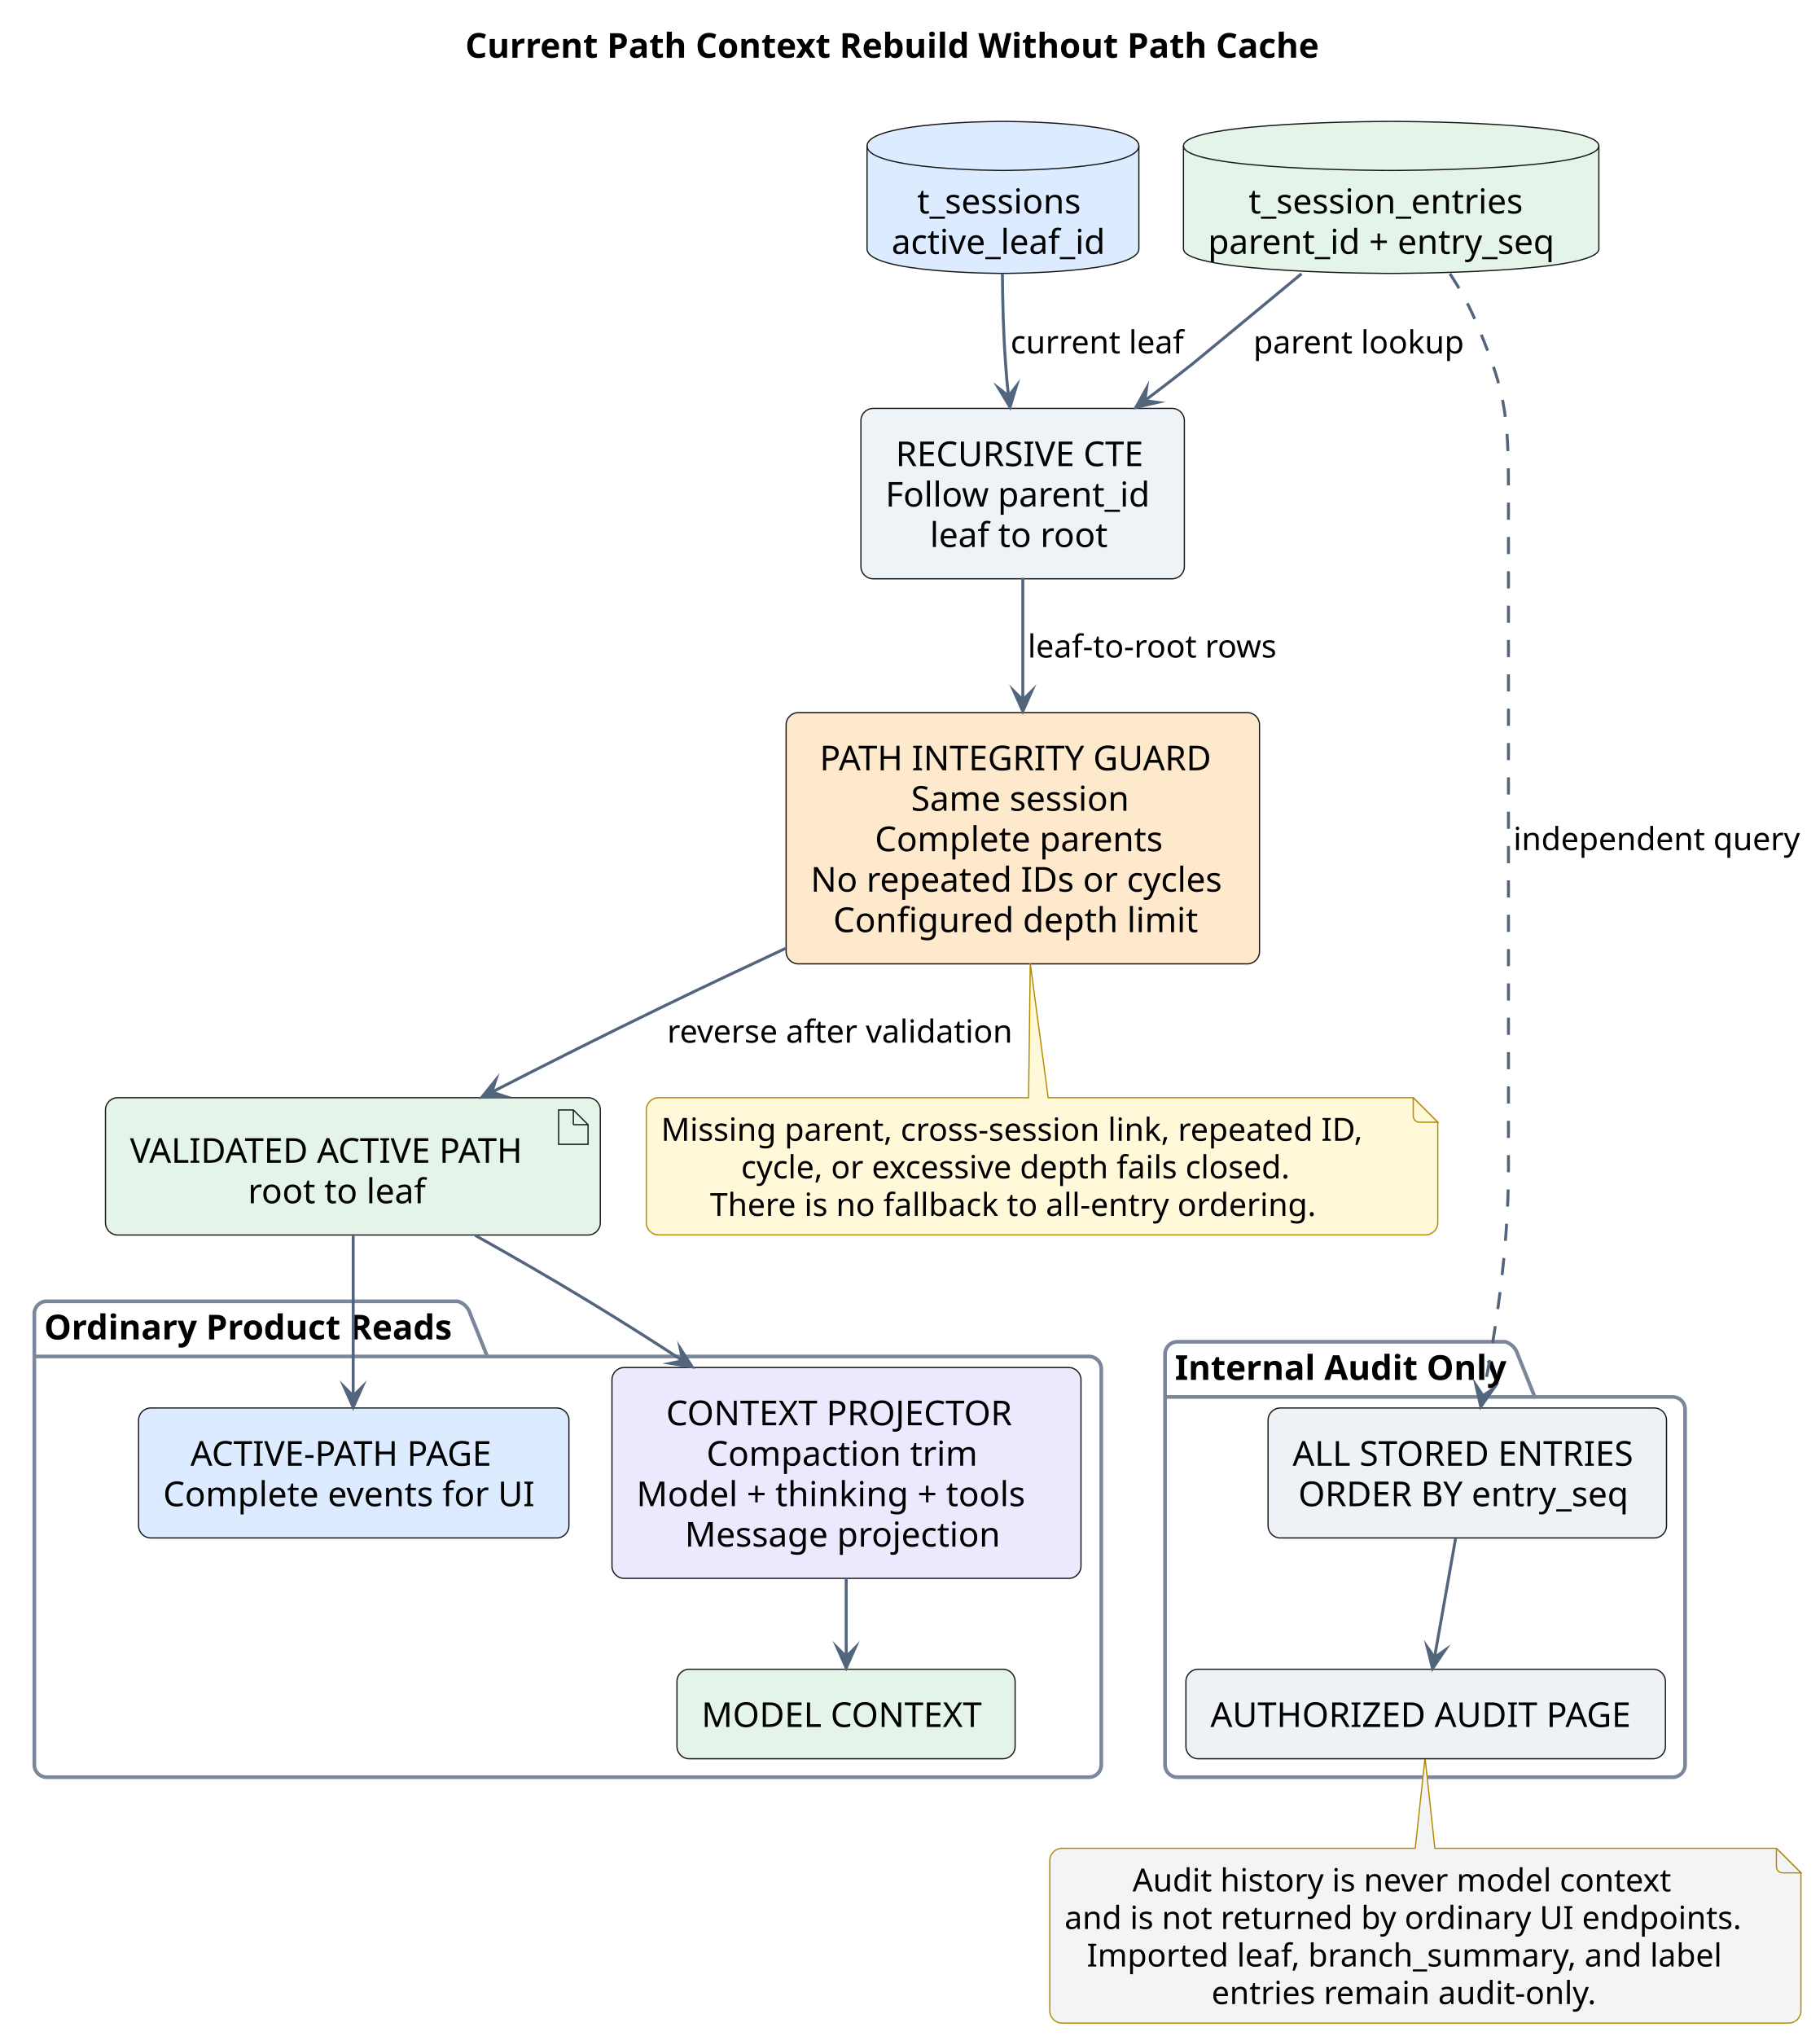
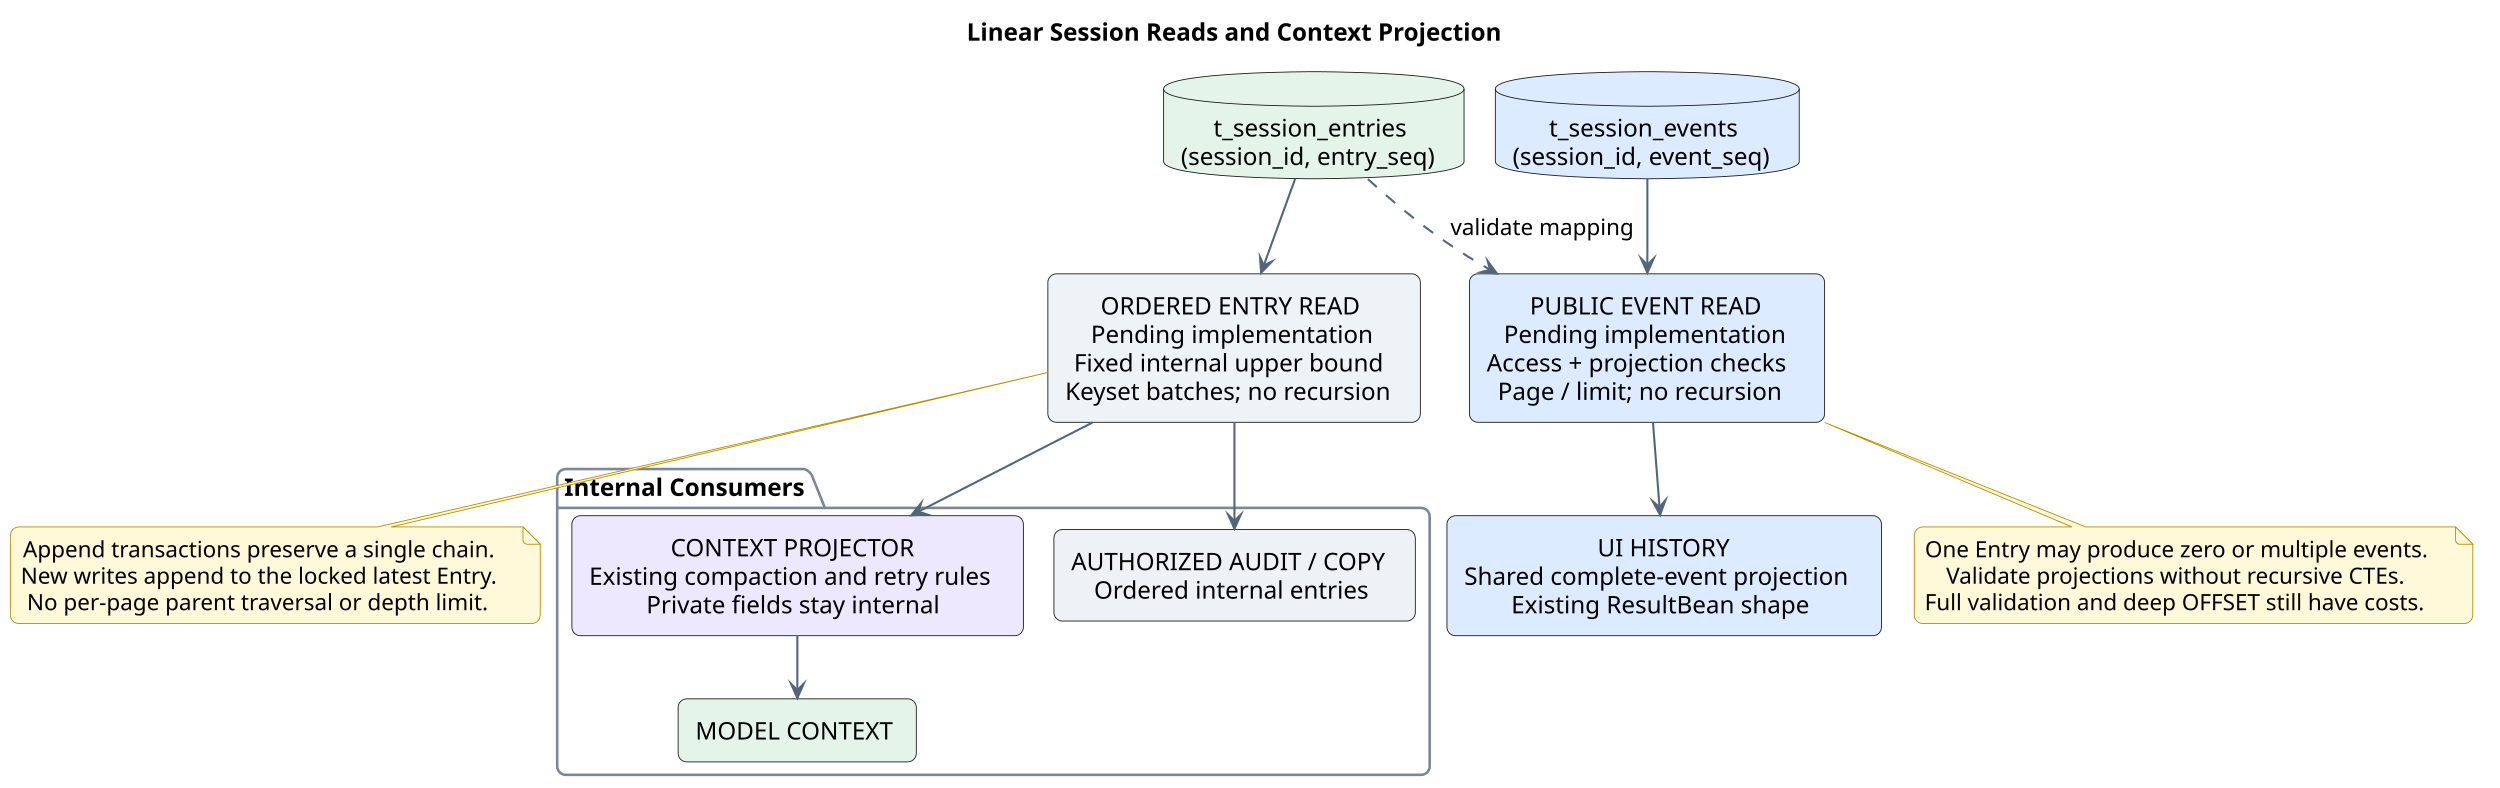
- <svg xmlns="http://www.w3.org/2000/svg" contentStyleType="text/css" data-diagram-type="DESCRIPTION" height="830px" preserveAspectRatio="none" style="width:742px;height:830px;background:#FFFFFF;" version="1.1" viewBox="0 0 742 830" width="742px" zoomAndPan="magnify">
+ <svg xmlns="http://www.w3.org/2000/svg" contentStyleType="text/css" data-diagram-type="DESCRIPTION" height="456px" preserveAspectRatio="none" style="width:1447px;height:456px;background:#FFFFFF;" version="1.1" viewBox="0 0 1447 456" width="1447px" zoomAndPan="magnify">
  <defs />
  <g>
-     <g class="title" data-source-line="259">
-       <text fill="#000000" font-family="sans-serif" font-size="14" font-weight="700" lengthAdjust="spacing" textLength="355.606" x="189.697" y="23.535">Current Path Context Rebuild Without Path Cache</text>
+     <g class="title" data-source-line="251">
+       <text fill="#000000" font-family="sans-serif" font-size="14" font-weight="700" lengthAdjust="spacing" textLength="320.968" x="559.516" y="23.535">Linear Session Reads and Context Projection</text>
    </g>
-     <g class="cluster" data-qualified-name="ordinary" data-source-line="296" id="ent0007">
-       <path d="M19,530.488 L186.671,530.488 A7.5,7.5 0 0 1 191.671,535.488 L198.671,552.977 L444,552.977 A5,5 0 0 1 449,557.977 L449,719.488 A5,5 0 0 1 444,724.488 L19,724.488 A5,5 0 0 1 14,719.488 L14,535.488 A5,5 0 0 1 19,530.488" fill="none" style="stroke:#7A8699;stroke-width:1.5;" />
-       <line style="stroke:#7A8699;stroke-width:1.5;" x1="14" x2="198.671" y1="552.977" y2="552.977" />
-       <text fill="#000000" font-family="sans-serif" font-size="14" font-weight="700" lengthAdjust="spacing" textLength="171.671" x="18" y="546.023">Ordinary Product Reads</text>
+     <g class="cluster" data-qualified-name="internal" data-source-line="289" id="ent0010">
+       <path d="M327.5,271.488 L465.448,271.488 A7.5,7.5 0 0 1 470.448,276.488 L477.448,293.977 L822.5,293.977 A5,5 0 0 1 827.5,298.977 L827.5,443.488 A5,5 0 0 1 822.5,448.488 L327.5,448.488 A5,5 0 0 1 322.5,443.488 L322.5,276.488 A5,5 0 0 1 327.5,271.488" fill="none" style="stroke:#7A8699;stroke-width:1.5;" />
+       <line style="stroke:#7A8699;stroke-width:1.5;" x1="322.5" x2="477.448" y1="293.977" y2="293.977" />
+       <text fill="#000000" font-family="sans-serif" font-size="14" font-weight="700" lengthAdjust="spacing" textLength="141.948" x="326.5" y="287.023">Internal Consumers</text>
    </g>
-     <g class="cluster" data-qualified-name="internal" data-source-line="305" id="ent0013">
-       <path d="M480,546.988 L613.724,546.988 A7.5,7.5 0 0 1 618.724,551.988 L625.724,569.477 L682,569.477 A5,5 0 0 1 687,574.477 L687,719.488 A5,5 0 0 1 682,724.488 L480,724.488 A5,5 0 0 1 475,719.488 L475,551.988 A5,5 0 0 1 480,546.988" fill="none" style="stroke:#7A8699;stroke-width:1.5;" />
-       <line style="stroke:#7A8699;stroke-width:1.5;" x1="475" x2="625.724" y1="569.477" y2="569.477" />
-       <text fill="#000000" font-family="sans-serif" font-size="14" font-weight="700" lengthAdjust="spacing" textLength="137.724" x="479" y="562.523">Internal Audit Only</text>
+     <g class="entity" data-qualified-name="entries" data-source-line="278" id="ent0001">
+       <path d="M673.5,51.488 C673.5,41.488 760.442,41.488 760.442,41.488 C760.442,41.488 847.384,41.488 847.384,51.488 L847.384,93.465 C847.384,103.465 760.442,103.465 760.442,103.465 C760.442,103.465 673.5,103.465 673.5,93.465 L673.5,51.488" fill="#E4F4E8" style="stroke:#181818;stroke-width:0.5;" />
+       <path d="M673.5,51.488 C673.5,61.488 760.442,61.488 760.442,61.488 C760.442,61.488 847.384,61.488 847.384,51.488" fill="none" style="stroke:#181818;stroke-width:0.5;" />
+       <text fill="#000000" font-family="sans-serif" font-size="14" lengthAdjust="spacing" textLength="116.218" x="702.333" y="79.023">t_session_entries</text>
+       <text fill="#000000" font-family="sans-serif" font-size="14" lengthAdjust="spacing" textLength="153.884" x="683.5" y="95.512">(session_id, entry_seq)</text>
    </g>
-     <g class="entity" data-qualified-name="sessions" data-source-line="287" id="ent0001">
-       <path d="M353.5,59.488 C353.5,49.488 408.908,49.488 408.908,49.488 C408.908,49.488 464.315,49.488 464.315,59.488 L464.315,101.465 C464.315,111.465 408.908,111.465 408.908,111.465 C408.908,111.465 353.5,111.465 353.5,101.465 L353.5,59.488" fill="#DCEBFF" style="stroke:#181818;stroke-width:0.5;" />
-       <path d="M353.5,59.488 C353.5,69.488 408.908,69.488 408.908,69.488 C408.908,69.488 464.315,69.488 464.315,59.488" fill="none" style="stroke:#181818;stroke-width:0.5;" />
-       <text fill="#000000" font-family="sans-serif" font-size="14" lengthAdjust="spacing" textLength="69.918" x="373.949" y="87.023">t_sessions</text>
-       <text fill="#000000" font-family="sans-serif" font-size="14" lengthAdjust="spacing" textLength="90.815" x="363.5" y="103.512">active_leaf_id</text>
+     <g class="entity" data-qualified-name="events" data-source-line="279" id="ent0002">
+       <path d="M865.5,51.488 C865.5,41.488 953.443,41.488 953.443,41.488 C953.443,41.488 1041.387,41.488 1041.387,51.488 L1041.387,93.465 C1041.387,103.465 953.443,103.465 953.443,103.465 C953.443,103.465 865.5,103.465 865.5,93.465 L865.5,51.488" fill="#DCEBFF" style="stroke:#181818;stroke-width:0.5;" />
+       <path d="M865.5,51.488 C865.5,61.488 953.443,61.488 953.443,61.488 C953.443,61.488 1041.387,61.488 1041.387,51.488" fill="none" style="stroke:#181818;stroke-width:0.5;" />
+       <text fill="#000000" font-family="sans-serif" font-size="14" lengthAdjust="spacing" textLength="113.689" x="896.599" y="79.023">t_session_events</text>
+       <text fill="#000000" font-family="sans-serif" font-size="14" lengthAdjust="spacing" textLength="155.887" x="875.5" y="95.512">(session_id, event_seq)</text>
    </g>
-     <g class="entity" data-qualified-name="entries" data-source-line="288" id="ent0002">
-       <path d="M482.5,59.488 C482.5,49.488 567.179,49.488 567.179,49.488 C567.179,49.488 651.858,49.488 651.858,59.488 L651.858,101.465 C651.858,111.465 567.179,111.465 567.179,111.465 C567.179,111.465 482.5,111.465 482.5,101.465 L482.5,59.488" fill="#E4F4E8" style="stroke:#181818;stroke-width:0.5;" />
-       <path d="M482.5,59.488 C482.5,69.488 567.179,69.488 567.179,69.488 C567.179,69.488 651.858,69.488 651.858,59.488" fill="none" style="stroke:#181818;stroke-width:0.5;" />
-       <text fill="#000000" font-family="sans-serif" font-size="14" lengthAdjust="spacing" textLength="116.218" x="509.07" y="87.023">t_session_entries</text>
-       <text fill="#000000" font-family="sans-serif" font-size="14" lengthAdjust="spacing" textLength="149.358" x="492.5" y="103.512">parent_id + entry_seq</text>
+     <g class="entity" data-qualified-name="ordered" data-source-line="282" id="ent0004">
+       <rect fill="#EEF3F8" height="85.953" rx="5" ry="5" style="stroke:#181818;stroke-width:0.5;" width="215.597" x="606.5" y="158.488" />
+       <text fill="#000000" font-family="sans-serif" font-size="14" lengthAdjust="spacing" textLength="154.533" x="637.032" y="182.023">ORDERED ENTRY READ</text>
+       <text fill="#000000" font-family="sans-serif" font-size="14" lengthAdjust="spacing" textLength="165.806" x="631.395" y="198.512">Pending implementation</text>
+       <text fill="#000000" font-family="sans-serif" font-size="14" lengthAdjust="spacing" textLength="185.445" x="621.576" y="215">Fixed internal upper bound</text>
+       <text fill="#000000" font-family="sans-serif" font-size="14" lengthAdjust="spacing" textLength="195.597" x="616.5" y="231.488">Keyset batches; no recursion</text>
    </g>
-     <g class="entity" data-qualified-name="recursive" data-source-line="292" id="ent0004">
-       <rect fill="#EEF3F8" height="69.465" rx="5" ry="5" style="stroke:#181818;stroke-width:0.5;" width="131.87" x="351" y="166.488" />
-       <text fill="#000000" font-family="sans-serif" font-size="14" lengthAdjust="spacing" textLength="103.551" x="365.16" y="190.023">RECURSIVE CTE</text>
-       <text fill="#000000" font-family="sans-serif" font-size="14" lengthAdjust="spacing" textLength="111.87" x="361" y="206.512">Follow parent_id</text>
-       <text fill="#000000" font-family="sans-serif" font-size="14" lengthAdjust="spacing" textLength="75.585" x="379.143" y="223">leaf to root</text>
+     <g class="entity" data-qualified-name="page" data-source-line="283" id="ent0005">
+       <rect fill="#DCEBFF" height="85.953" rx="5" ry="5" style="stroke:#181818;stroke-width:0.5;" width="205.582" x="850.5" y="158.488" />
+       <text fill="#000000" font-family="sans-serif" font-size="14" lengthAdjust="spacing" textLength="135.645" x="885.468" y="182.023">PUBLIC EVENT READ</text>
+       <text fill="#000000" font-family="sans-serif" font-size="14" lengthAdjust="spacing" textLength="165.806" x="870.388" y="198.512">Pending implementation</text>
+       <text fill="#000000" font-family="sans-serif" font-size="14" lengthAdjust="spacing" textLength="185.582" x="860.5" y="215">Access + projection checks</text>
+       <text fill="#000000" font-family="sans-serif" font-size="14" lengthAdjust="spacing" textLength="172.812" x="866.885" y="231.488">Page / limit; no recursion</text>
    </g>
-     <g class="entity" data-qualified-name="guard" data-source-line="293" id="ent0005">
-       <rect fill="#FFE9CC" height="102.441" rx="5" ry="5" style="stroke:#181818;stroke-width:0.5;" width="193.004" x="320.5" y="290.488" />
-       <text fill="#000000" font-family="sans-serif" font-size="14" lengthAdjust="spacing" textLength="165.607" x="334.198" y="314.023">PATH INTEGRITY GUARD</text>
-       <text fill="#000000" font-family="sans-serif" font-size="14" lengthAdjust="spacing" textLength="91.116" x="371.444" y="330.512">Same session</text>
-       <text fill="#000000" font-family="sans-serif" font-size="14" lengthAdjust="spacing" textLength="120.613" x="356.695" y="347">Complete parents</text>
-       <text fill="#000000" font-family="sans-serif" font-size="14" lengthAdjust="spacing" textLength="173.004" x="330.5" y="363.488">No repeated IDs or cycles</text>
-       <text fill="#000000" font-family="sans-serif" font-size="14" lengthAdjust="spacing" textLength="154.581" x="339.711" y="379.977">Configured depth limit</text>
+     <g class="entity" data-qualified-name="ui" data-source-line="296" id="ent0016">
+       <rect fill="#DCEBFF" height="69.465" rx="5" ry="5" style="stroke:#181818;stroke-width:0.5;" width="251.506" x="837.5" y="298.488" />
+       <text fill="#000000" font-family="sans-serif" font-size="14" lengthAdjust="spacing" textLength="77.328" x="924.589" y="322.023">UI HISTORY</text>
+       <text fill="#000000" font-family="sans-serif" font-size="14" lengthAdjust="spacing" textLength="231.506" x="847.5" y="338.512">Shared complete-event projection</text>
+       <text fill="#000000" font-family="sans-serif" font-size="14" lengthAdjust="spacing" textLength="177.119" x="874.693" y="355">Existing ResultBean shape</text>
    </g>
-     <g class="entity" data-qualified-name="path" data-source-line="294" id="ent0006">
-       <rect fill="#E4F4E8" height="55.977" rx="5" ry="5" style="stroke:#181818;stroke-width:0.5;" width="201.753" x="43" y="447.488" />
-       <polygon fill="#E4F4E8" points="227.753,452.488,227.753,466.488,239.753,466.488,239.753,458.488,233.753,452.488,227.753,452.488" style="stroke:#181818;stroke-width:0.5;stroke-linejoin:miter;stroke-miterlimit:10;" />
-       <line style="stroke:#181818;stroke-width:0.5;" x1="233.753" x2="233.753" y1="452.488" y2="458.488" />
-       <line style="stroke:#181818;stroke-width:0.5;" x1="239.753" x2="233.753" y1="458.488" y2="458.488" />
-       <text fill="#000000" font-family="sans-serif" font-size="14" lengthAdjust="spacing" textLength="171.753" x="53" y="474.023">VALIDATED ACTIVE PATH</text>
-       <text fill="#000000" font-family="sans-serif" font-size="14" lengthAdjust="spacing" textLength="75.585" x="101.084" y="490.512">root to leaf</text>
+     <g class="entity" data-qualified-name="GMN20" data-source-line="302" id="ent0021">
+       <path d="M6,309.988 L6,355.92 A5,5 0 0 0 11,360.92 L307.695,360.92 A5,5 0 0 0 312.695,355.92 L312.695,314.988 L302.695,304.988 L226.403,304.988 L606.126,215.678 L218.403,304.988 L11,304.988 A5,5 0 0 0 6,309.988" fill="#FFF8D9" style="stroke:#B58B00;stroke-width:0.5;" />
+       <path d="M302.695,304.988 L302.695,312.488 A2.5,2.5 0 0 0 305.195,314.988 L312.695,314.988 L302.695,304.988" fill="#FFF8D9" style="stroke:#B58B00;stroke-width:0.5;" />
+       <text fill="#000000" font-family="sans-serif" font-size="13" lengthAdjust="spacing" textLength="283.074" x="13.311" y="322.557">Append transactions preserve a single chain.</text>
+       <text fill="#000000" font-family="sans-serif" font-size="13" lengthAdjust="spacing" textLength="285.695" x="12" y="337.867">New writes append to the locked latest Entry.</text>
+       <text fill="#000000" font-family="sans-serif" font-size="13" lengthAdjust="spacing" textLength="278.541" x="15.577" y="353.178">No per-page parent traversal or depth limit.</text>
    </g>
-     <g class="entity" data-qualified-name="GMN25" data-source-line="322" id="ent0026">
-       <path d="M263.5,452.488 L263.5,498.42 A5,5 0 0 0 268.5,503.42 L581.191,503.42 A5,5 0 0 0 586.191,498.42 L586.191,457.488 L576.191,447.488 L427.349,447.488 L420.047,392.768 L419.349,447.488 L268.5,447.488 A5,5 0 0 0 263.5,452.488" fill="#FFF8D9" style="stroke:#B58B00;stroke-width:0.5;" />
-       <path d="M576.191,447.488 L576.191,454.988 A2.5,2.5 0 0 0 578.691,457.488 L586.191,457.488 L576.191,447.488" fill="#FFF8D9" style="stroke:#B58B00;stroke-width:0.5;" />
-       <text fill="#000000" font-family="sans-serif" font-size="13" lengthAdjust="spacing" textLength="301.691" x="269.5" y="465.057">Missing parent, cross-session link, repeated ID,</text>
-       <text fill="#000000" font-family="sans-serif" font-size="13" lengthAdjust="spacing" textLength="236.399" x="302.146" y="480.367">cycle, or excessive depth fails closed.</text>
-       <text fill="#000000" font-family="sans-serif" font-size="13" lengthAdjust="spacing" textLength="261.746" x="289.473" y="495.678">There is no fallback to all-entry ordering.</text>
+     <g class="entity" data-qualified-name="GMN23" data-source-line="308" id="ent0024">
+       <path d="M1108,309.988 L1108,355.92 A5,5 0 0 0 1113,360.92 L1426.244,360.92 A5,5 0 0 0 1431.244,355.92 L1431.244,314.988 L1421.244,304.988 L1207.202,304.988 L1056.096,244.533 L1199.202,304.988 L1113,304.988 A5,5 0 0 0 1108,309.988" fill="#FFF8D9" style="stroke:#B58B00;stroke-width:0.5;" />
+       <path d="M1421.244,304.988 L1421.244,312.488 A2.5,2.5 0 0 0 1423.744,314.988 L1431.244,314.988 L1421.244,304.988" fill="#FFF8D9" style="stroke:#B58B00;stroke-width:0.5;" />
+       <text fill="#000000" font-family="sans-serif" font-size="13" lengthAdjust="spacing" textLength="301.99" x="1114.127" y="322.557">One Entry may produce zero or multiple events.</text>
+       <text fill="#000000" font-family="sans-serif" font-size="13" lengthAdjust="spacing" textLength="277.342" x="1126.451" y="337.867">Validate projections without recursive CTEs.</text>
+       <text fill="#000000" font-family="sans-serif" font-size="13" lengthAdjust="spacing" textLength="302.244" x="1114" y="353.178">Full validation and deep OFFSET still have costs.</text>
    </g>
-     <g class="entity" data-qualified-name="GMN28" data-source-line="328" id="ent0029">
-       <path d="M428,758.488 L428,819.731 A5,5 0 0 0 433,824.731 L729.245,824.731 A5,5 0 0 0 734.245,819.731 L734.245,763.488 L724.245,753.488 L585,753.488 L581,716.552 L577,753.488 L433,753.488 A5,5 0 0 0 428,758.488" fill="#F3F4F6" style="stroke:#B58B00;stroke-width:0.5;" />
-       <path d="M724.245,753.488 L724.245,760.988 A2.5,2.5 0 0 0 726.745,763.488 L734.245,763.488 L724.245,753.488" fill="#F3F4F6" style="stroke:#B58B00;stroke-width:0.5;" />
-       <text fill="#000000" font-family="sans-serif" font-size="13" lengthAdjust="spacing" textLength="229.76" x="461.742" y="771.057">Audit history is never model context</text>
-       <text fill="#000000" font-family="sans-serif" font-size="13" lengthAdjust="spacing" textLength="285.245" x="434" y="786.367">and is not returned by ordinary UI endpoints.</text>
-       <text fill="#000000" font-family="sans-serif" font-size="13" lengthAdjust="spacing" textLength="267.078" x="443.084" y="801.678">Imported leaf, branch_summary, and label</text>
-       <text fill="#000000" font-family="sans-serif" font-size="13" lengthAdjust="spacing" textLength="165.337" x="493.954" y="816.988">entries remain audit-only.</text>
+     <g class="entity" data-qualified-name="internal.projector" data-source-line="290" id="ent0011">
+       <rect fill="#EEE8FF" height="69.465" rx="5" ry="5" style="stroke:#181818;stroke-width:0.5;" width="261.343" x="331" y="298.488" />
+       <text fill="#000000" font-family="sans-serif" font-size="14" lengthAdjust="spacing" textLength="147.068" x="388.137" y="322.023">CONTEXT PROJECTOR</text>
+       <text fill="#000000" font-family="sans-serif" font-size="14" lengthAdjust="spacing" textLength="241.343" x="341" y="338.512">Existing compaction and retry rules</text>
+       <text fill="#000000" font-family="sans-serif" font-size="14" lengthAdjust="spacing" textLength="175.191" x="374.076" y="355">Private fields stay internal</text>
    </g>
-     <g class="entity" data-qualified-name="ordinary.page" data-source-line="297" id="ent0008">
-       <rect fill="#DCEBFF" height="52.977" rx="5" ry="5" style="stroke:#181818;stroke-width:0.5;" width="175.456" x="56.5" y="573.988" />
-       <text fill="#000000" font-family="sans-serif" font-size="14" lengthAdjust="spacing" textLength="133.144" x="77.656" y="597.523">ACTIVE-PATH PAGE</text>
-       <text fill="#000000" font-family="sans-serif" font-size="14" lengthAdjust="spacing" textLength="155.456" x="66.5" y="614.012">Complete events for UI</text>
+     <g class="entity" data-qualified-name="internal.context" data-source-line="291" id="ent0012">
+       <rect fill="#E4F4E8" height="36.488" rx="5" ry="5" style="stroke:#181818;stroke-width:0.5;" width="137.865" x="392.5" y="404.488" />
+       <text fill="#000000" font-family="sans-serif" font-size="14" lengthAdjust="spacing" textLength="117.865" x="402.5" y="428.023">MODEL CONTEXT</text>
    </g>
-     <g class="entity" data-qualified-name="ordinary.projector" data-source-line="298" id="ent0009">
-       <rect fill="#EEE8FF" height="85.953" rx="5" ry="5" style="stroke:#181818;stroke-width:0.5;" width="191.22" x="249.5" y="557.488" />
-       <text fill="#000000" font-family="sans-serif" font-size="14" lengthAdjust="spacing" textLength="147.068" x="271.576" y="581.023">CONTEXT PROJECTOR</text>
-       <text fill="#000000" font-family="sans-serif" font-size="14" lengthAdjust="spacing" textLength="114.153" x="288.033" y="597.512">Compaction trim</text>
-       <text fill="#000000" font-family="sans-serif" font-size="14" lengthAdjust="spacing" textLength="171.22" x="259.5" y="614">Model + thinking + tools</text>
-       <text fill="#000000" font-family="sans-serif" font-size="14" lengthAdjust="spacing" textLength="131.763" x="279.228" y="630.488">Message projection</text>
+     <g class="entity" data-qualified-name="internal.audit" data-source-line="292" id="ent0013">
+       <rect fill="#EEF1F5" height="52.977" rx="5" ry="5" style="stroke:#181818;stroke-width:0.5;" width="209.185" x="610" y="306.488" />
+       <text fill="#000000" font-family="sans-serif" font-size="14" lengthAdjust="spacing" textLength="189.185" x="620" y="330.023">AUTHORIZED AUDIT / COPY</text>
+       <text fill="#000000" font-family="sans-serif" font-size="14" lengthAdjust="spacing" textLength="162.818" x="633.183" y="346.512">Ordered internal entries</text>
    </g>
-     <g class="entity" data-qualified-name="ordinary.context" data-source-line="299" id="ent0010">
-       <rect fill="#E4F4E8" height="36.488" rx="5" ry="5" style="stroke:#181818;stroke-width:0.5;" width="137.865" x="276" y="680.488" />
-       <text fill="#000000" font-family="sans-serif" font-size="14" lengthAdjust="spacing" textLength="117.865" x="286" y="704.023">MODEL CONTEXT</text>
+     <g class="link" data-entity-1="ent0001" data-entity-2="ent0004" data-link-type="dependency" id="lnk6">
+       <polygon fill="#53657D" points="729.848,158.114,736.674,151.014,731.551,153.412,729.152,148.289,729.848,158.114" style="stroke:#53657D;stroke-width:1;stroke-linejoin:miter;stroke-miterlimit:10;" />
+       <path d="M749.599,103.585 C743.701,119.869 738.021,135.549 731.551,153.412" fill="none" style="stroke:#53657D;stroke-width:1.2;" />
    </g>
-     <g class="entity" data-qualified-name="internal.allEntries" data-source-line="306" id="ent0014">
-       <rect fill="#EEF1F5" height="52.977" rx="5" ry="5" style="stroke:#181818;stroke-width:0.5;" width="162.44" x="517" y="573.988" />
-       <text fill="#000000" font-family="sans-serif" font-size="14" lengthAdjust="spacing" textLength="142.44" x="527" y="597.523">ALL STORED ENTRIES</text>
-       <text fill="#000000" font-family="sans-serif" font-size="14" lengthAdjust="spacing" textLength="137.806" x="529.317" y="614.012">ORDER BY entry_seq</text>
+     <g class="link" data-entity-1="ent0001" data-entity-2="ent0005" data-link-type="dependency" id="lnk7">
+       <polygon fill="#53657D" points="866.649,158.487,860.8,150.562,862.302,156.016,856.848,157.517,866.649,158.487" style="stroke:#53657D;stroke-width:1;stroke-linejoin:miter;stroke-miterlimit:10;" />
+       <path d="M791.705,103.656 C805.192,115.877 821.523,129.635 837.5,140.488 C846.69,146.731 852.265,150.312 862.302,156.016" fill="none" style="stroke:#53657D;stroke-width:1.2;stroke-dasharray:7,7;" />
+       <text fill="#000000" font-family="sans-serif" font-size="13" lengthAdjust="spacing" textLength="108.615" x="839.5" y="136.057">validate mapping</text>
    </g>
-     <g class="entity" data-qualified-name="internal.audit" data-source-line="307" id="ent0015">
-       <rect fill="#EEF1F5" height="36.488" rx="5" ry="5" style="stroke:#181818;stroke-width:0.5;" width="195.492" x="483.5" y="680.488" />
-       <text fill="#000000" font-family="sans-serif" font-size="14" lengthAdjust="spacing" textLength="175.492" x="493.5" y="704.023">AUTHORIZED AUDIT PAGE</text>
+     <g class="link" data-entity-1="ent0002" data-entity-2="ent0005" data-link-type="dependency" id="lnk8">
+       <polygon fill="#53657D" points="953.5,158.114,957.5,149.114,953.5,153.114,949.5,149.114,953.5,158.114" style="stroke:#53657D;stroke-width:1;stroke-linejoin:miter;stroke-miterlimit:10;" />
+       <path d="M953.5,103.585 C953.5,119.869 953.5,135.25 953.5,153.114" fill="none" style="stroke:#53657D;stroke-width:1.2;" />
    </g>
-     <g class="link" data-entity-1="ent0009" data-entity-2="ent0010" data-link-type="dependency" id="lnk11">
-       <polygon fill="#53657D" points="345,680.215,349,671.215,345,675.215,341,671.215,345,680.215" style="stroke:#53657D;stroke-width:1;stroke-linejoin:miter;stroke-miterlimit:10;" />
-       <path d="M345,643.595 C345,656.492 345,664.966 345,675.215" fill="none" style="stroke:#53657D;stroke-width:1.2;" />
+     <g class="link" data-entity-1="ent0011" data-entity-2="ent0012" data-link-type="dependency" id="lnk14">
+       <polygon fill="#53657D" points="461.5,404.266,465.5,395.266,461.5,399.266,457.5,395.266,461.5,404.266" style="stroke:#53657D;stroke-width:1;stroke-linejoin:miter;stroke-miterlimit:10;" />
+       <path d="M461.5,367.568 C461.5,380.098 461.5,388.807 461.5,399.266" fill="none" style="stroke:#53657D;stroke-width:1.2;" />
    </g>
-     <g class="link" data-entity-1="ent0014" data-entity-2="ent0015" data-link-type="dependency" id="lnk16">
-       <polygon fill="#53657D" points="584.012,680.477,589.52,672.313,584.884,675.554,581.643,670.918,584.012,680.477" style="stroke:#53657D;stroke-width:1;stroke-linejoin:miter;stroke-miterlimit:10;" />
-       <path d="M593.444,627.215 C590.454,644.099 587.5,660.784 584.884,675.554" fill="none" style="stroke:#53657D;stroke-width:1.2;" />
+     <g class="link" data-entity-1="ent0004" data-entity-2="ent0011" data-link-type="dependency" id="lnk17">
+       <polygon fill="#53657D" points="527.235,298.341,537.069,297.801,531.686,296.063,533.424,290.68,527.235,298.341" style="stroke:#53657D;stroke-width:1;stroke-linejoin:miter;stroke-miterlimit:10;" />
+       <path d="M632.358,244.533 C598.307,261.963 563.796,279.627 531.686,296.063" fill="none" style="stroke:#53657D;stroke-width:1.2;" />
    </g>
-     <g class="link" data-entity-1="ent0001" data-entity-2="ent0004" data-link-type="dependency" id="lnk18">
-       <polygon fill="#53657D" points="411.824,166.253,414.678,156.827,411.205,161.291,406.74,157.817,411.824,166.253" style="stroke:#53657D;stroke-width:1;stroke-linejoin:miter;stroke-miterlimit:10;" />
-       <path d="M408.68,111.54 C408.758,123.104 409.093,136.424 410,148.488 C410.433,154.247 410.467,155.383 411.205,161.291" fill="none" style="stroke:#53657D;stroke-width:1.2;" />
-       <text fill="#000000" font-family="sans-serif" font-size="13" lengthAdjust="spacing" textLength="72.611" x="412" y="144.057">current leaf</text>
+     <g class="link" data-entity-1="ent0004" data-entity-2="ent0013" data-link-type="dependency" id="lnk18">
+       <polygon fill="#53657D" points="714.5,306.367,718.5,297.367,714.5,301.367,710.5,297.367,714.5,306.367" style="stroke:#53657D;stroke-width:1;stroke-linejoin:miter;stroke-miterlimit:10;" />
+       <path d="M714.5,244.533 C714.5,264.917 714.5,283.738 714.5,301.367" fill="none" style="stroke:#53657D;stroke-width:1.2;" />
    </g>
-     <g class="link" data-entity-1="ent0002" data-entity-2="ent0004" data-link-type="dependency" id="lnk19">
-       <polygon fill="#53657D" points="462.896,166.233,472.49,164.009,466.888,163.223,467.675,157.621,462.896,166.233" style="stroke:#53657D;stroke-width:1;stroke-linejoin:miter;stroke-miterlimit:10;" />
-       <path d="M530.63,111.605 C509.67,128.957 487.211,147.537 486,148.488 C478.596,154.308 474.65,157.372 466.888,163.223" fill="none" style="stroke:#53657D;stroke-width:1.2;" />
-       <text fill="#000000" font-family="sans-serif" font-size="13" lengthAdjust="spacing" textLength="88.543" x="511" y="144.057">parent lookup</text>
-     </g>
-     <g class="link" data-entity-1="ent0004" data-entity-2="ent0005" data-link-type="dependency" id="lnk20">
-       <polygon fill="#53657D" points="417,290.226,421,281.226,417,285.226,413,281.226,417,290.226" style="stroke:#53657D;stroke-width:1;stroke-linejoin:miter;stroke-miterlimit:10;" />
-       <path d="M417,235.515 C417,251.927 417,267.025 417,285.226" fill="none" style="stroke:#53657D;stroke-width:1.2;" />
-       <text fill="#000000" font-family="sans-serif" font-size="13" lengthAdjust="spacing" textLength="111.065" x="419" y="268.057">leaf-to-root rows</text>
-     </g>
-     <g class="link" data-entity-1="ent0005" data-entity-2="ent0006" data-link-type="dependency" id="lnk21">
-       <polygon fill="#53657D" points="196.2,447.433,206.034,446.891,200.65,445.154,202.388,439.771,196.2,447.433" style="stroke:#53657D;stroke-width:1;stroke-linejoin:miter;stroke-miterlimit:10;" />
-       <path d="M320.293,386.61 C303.475,394.457 286.192,402.634 270,410.488 C245.607,422.32 223.247,433.583 200.65,445.154" fill="none" style="stroke:#53657D;stroke-width:1.2;" />
-       <text fill="#000000" font-family="sans-serif" font-size="13" lengthAdjust="spacing" textLength="144.79" x="272" y="425.057">reverse after validation</text>
-     </g>
-     <g class="link" data-entity-1="ent0006" data-entity-2="ent0008" data-link-type="dependency" id="lnk22">
-       <polygon fill="#53657D" points="144,573.947,148,564.947,144,568.947,140,564.947,144,573.947" style="stroke:#53657D;stroke-width:1;stroke-linejoin:miter;stroke-miterlimit:10;" />
-       <path d="M144,503.786 C144,524.735 144,548.448 144,568.947" fill="none" style="stroke:#53657D;stroke-width:1.2;" />
-     </g>
-     <g class="link" data-entity-1="ent0006" data-entity-2="ent0009" data-link-type="dependency" id="lnk23">
-       <polygon fill="#53657D" points="282.433,557.362,277.083,549.092,278.246,554.628,272.71,555.791,282.433,557.362" style="stroke:#53657D;stroke-width:1;stroke-linejoin:miter;stroke-miterlimit:10;" />
-       <path d="M193.709,503.591 C208.71,512 225.137,521.439 240,530.488 C253.88,538.939 264.388,545.582 278.246,554.628" fill="none" style="stroke:#53657D;stroke-width:1.2;" />
-     </g>
-     <g class="link" data-entity-1="ent0002" data-entity-2="ent0014" data-link-type="dependency" id="lnk24">
-       <polygon fill="#53657D" points="603.661,573.716,609.344,565.672,604.639,568.812,601.499,564.107,603.661,573.716" style="stroke:#53657D;stroke-width:1;stroke-linejoin:miter;stroke-miterlimit:10;" />
-       <path d="M591.158,111.593 C594.895,117.295 598.378,123.39 601,129.488 C613.621,158.834 615,168.043 615,199.988 C615,199.988 615,199.988 615,476.488 C615,510.333 609.584,544.024 604.639,568.812" fill="none" style="stroke:#53657D;stroke-width:1.2;stroke-dasharray:7,7;" />
-       <text fill="#000000" font-family="sans-serif" font-size="13" lengthAdjust="spacing" textLength="118.815" x="617" y="346.557">independent query</text>
+     <g class="link" data-entity-1="ent0005" data-entity-2="ent0016" data-link-type="dependency" id="lnk19">
+       <polygon fill="#53657D" points="960.902,298.341,964.197,289.06,960.517,293.356,956.221,289.676,960.902,298.341" style="stroke:#53657D;stroke-width:1;stroke-linejoin:miter;stroke-miterlimit:10;" />
+       <path d="M956.747,244.533 C958.093,261.963 959.248,276.92 960.517,293.356" fill="none" style="stroke:#53657D;stroke-width:1.2;" />
    </g>
  </g>
</svg>
